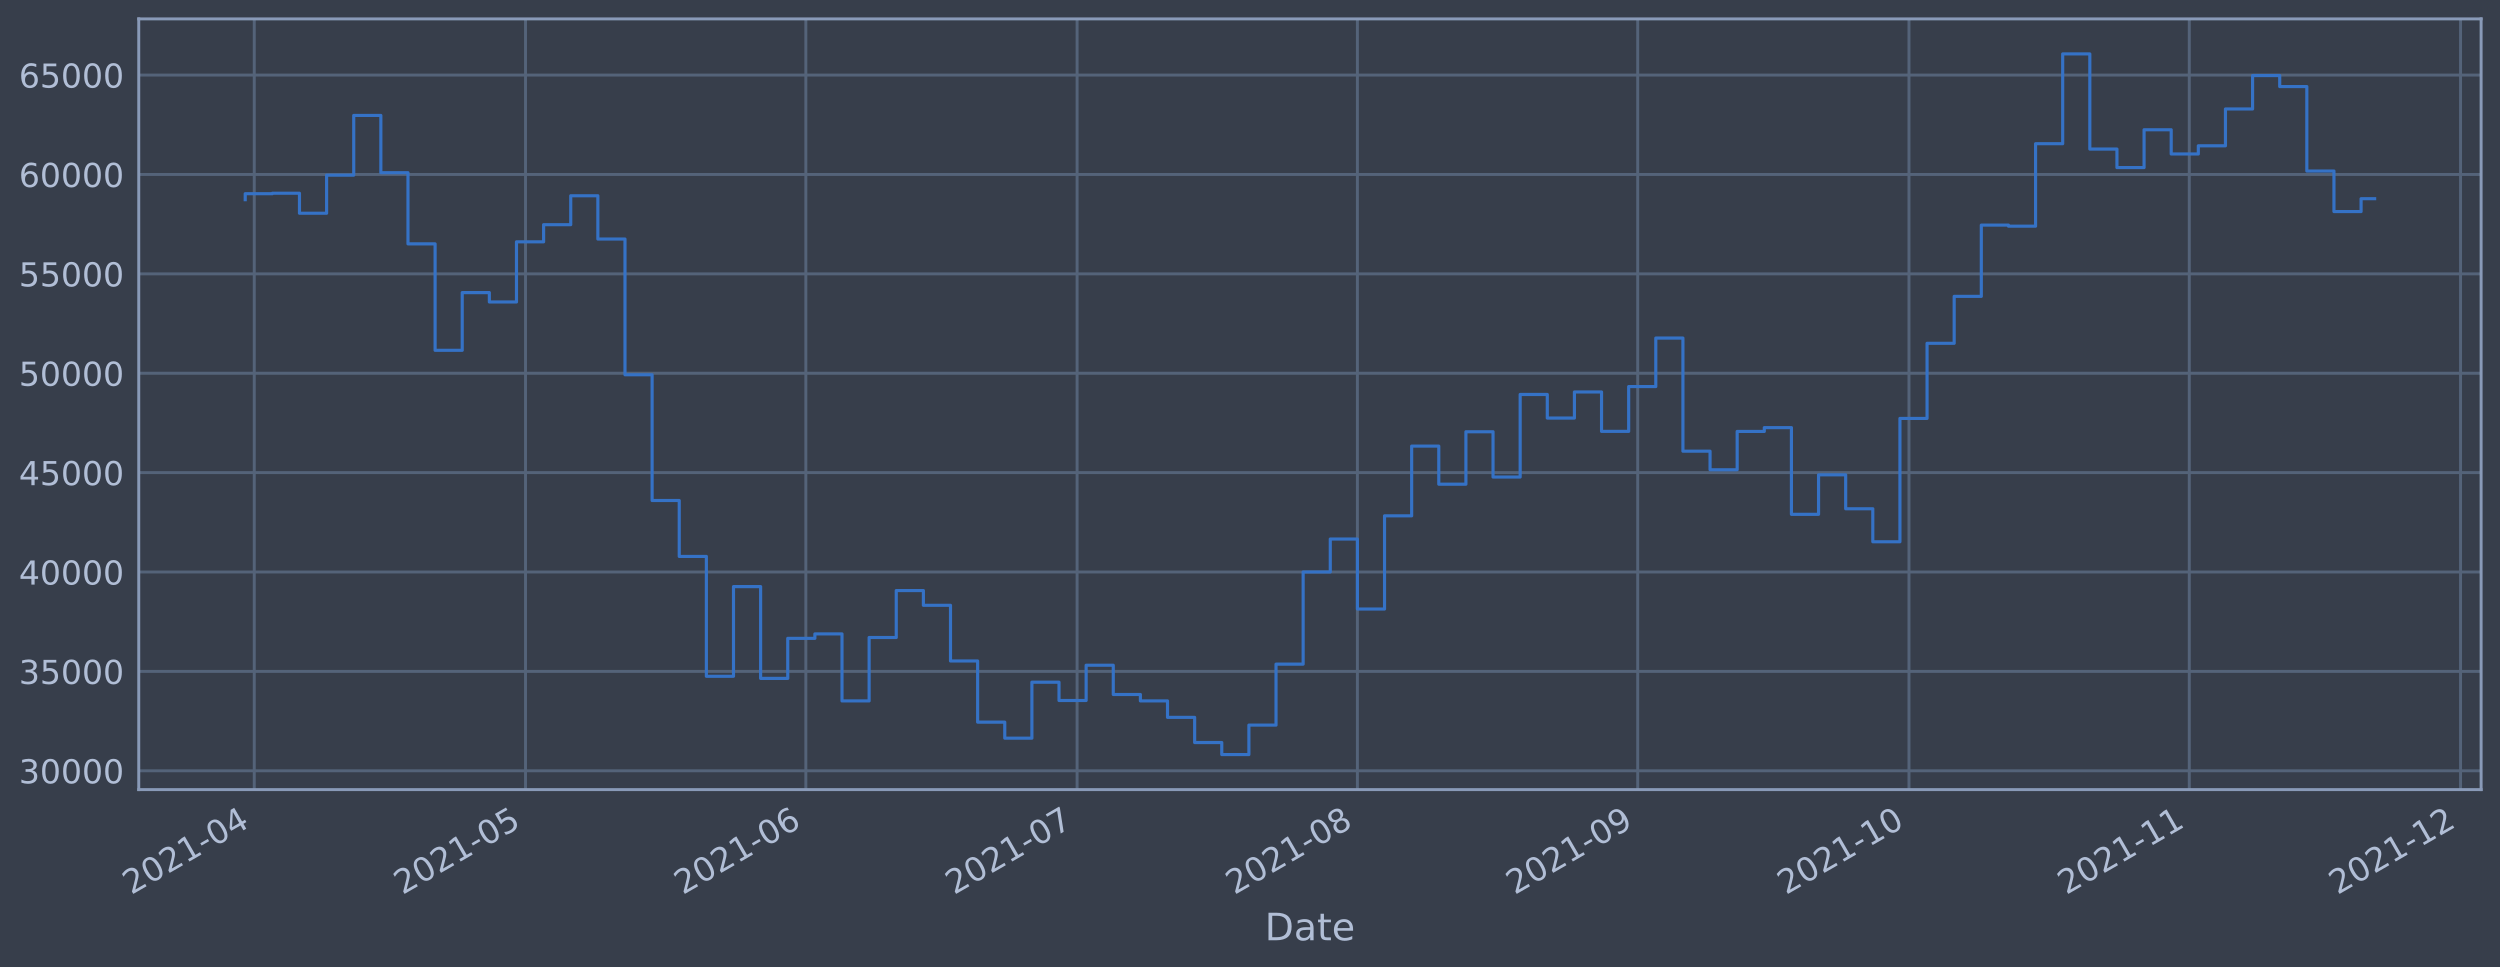
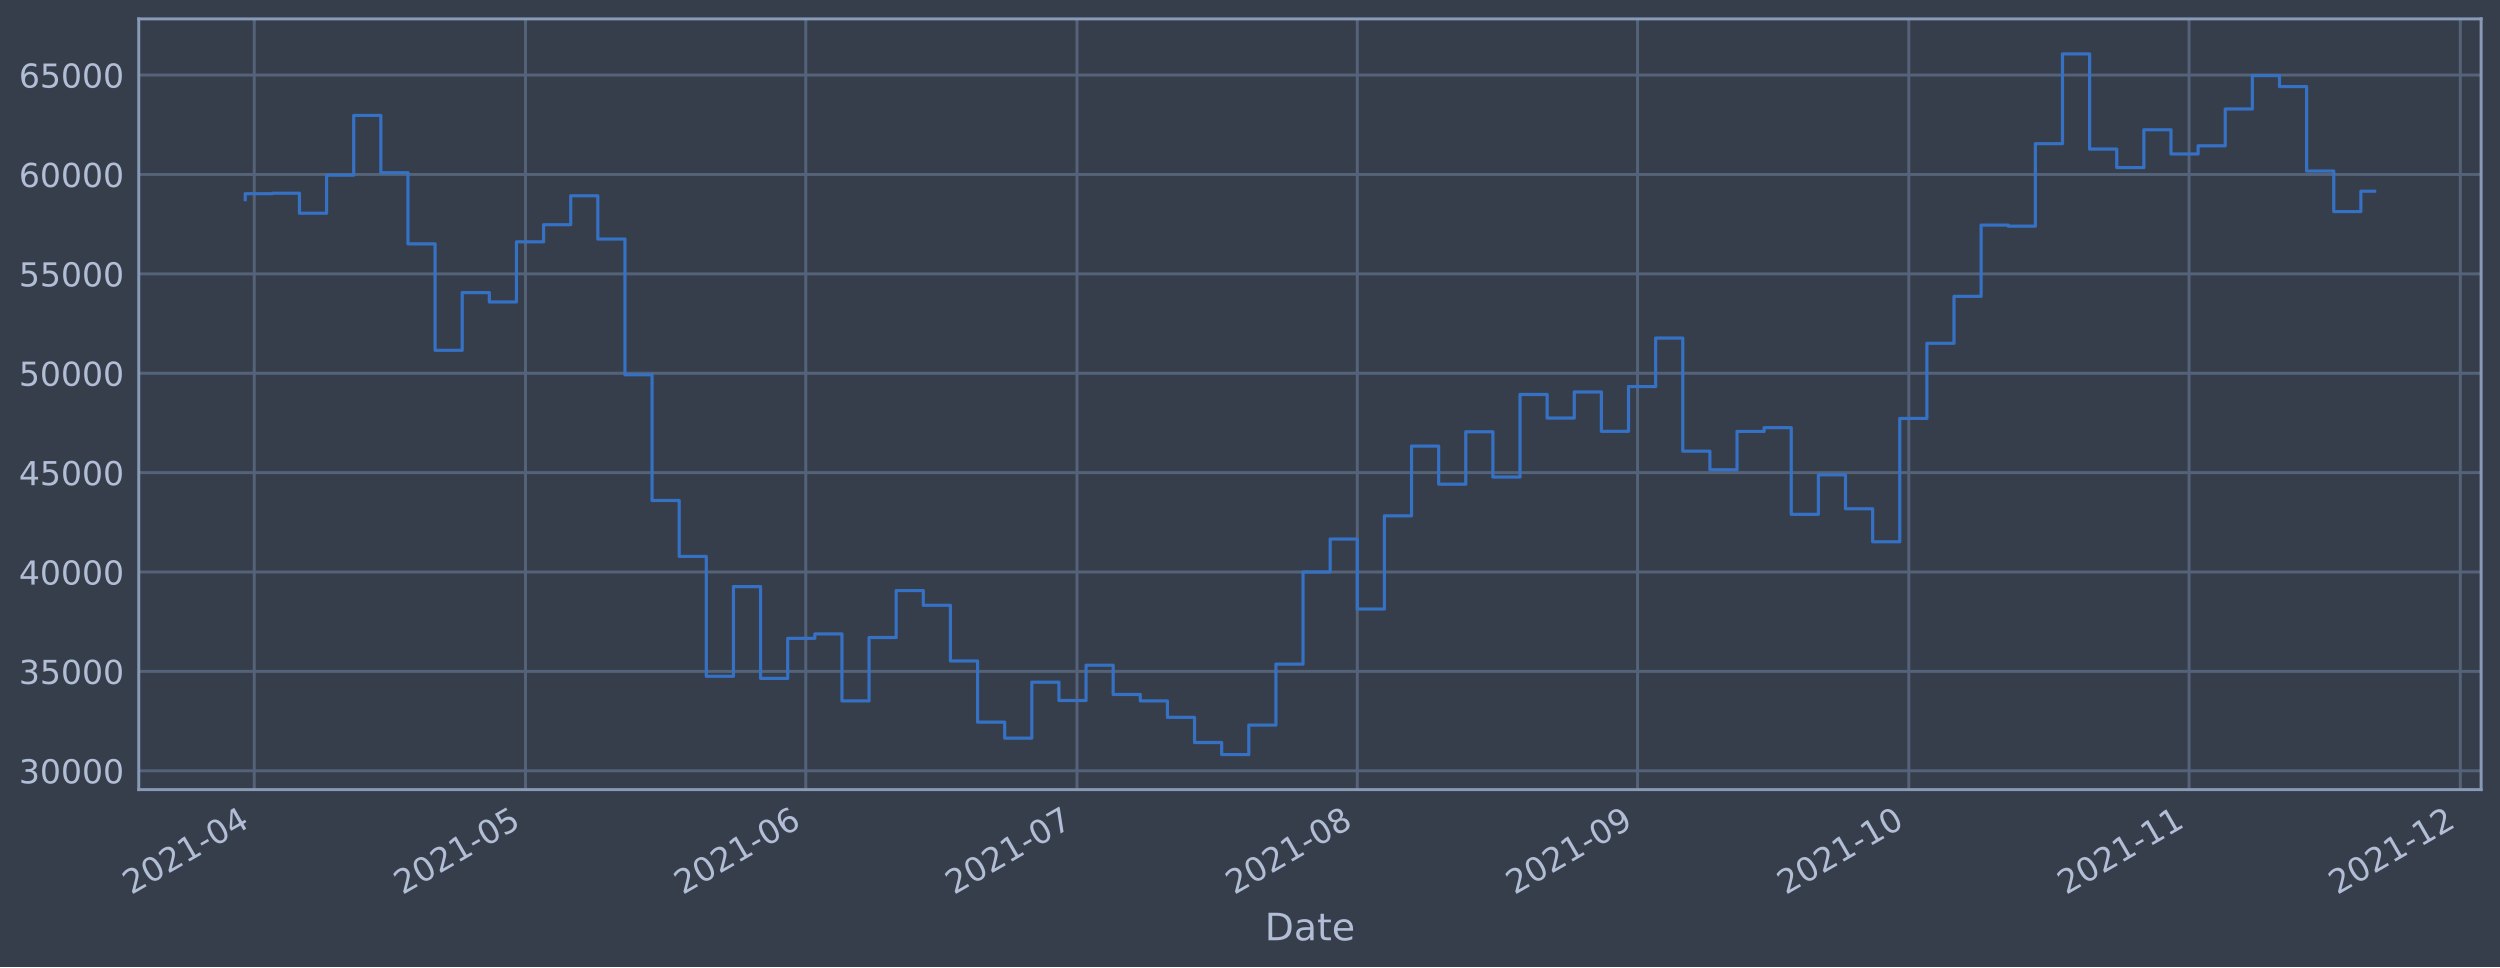
<svg xmlns="http://www.w3.org/2000/svg" xmlns:xlink="http://www.w3.org/1999/xlink" width="952.884pt" height="368.58pt" viewBox="0 0 952.884 368.58" version="1.1">
  <defs>
    <style type="text/css">*{stroke-linejoin: round; stroke-linecap: butt}</style>
  </defs>
  <g id="figure_1">
    <g id="patch_1">
      <path d="M 0 368.58  L 952.884 368.58  L 952.884 0  L 0 0  z " style="fill: #373e4b" />
    </g>
    <g id="axes_1">
      <g id="patch_2">
        <path d="M 52.884 300.96  L 945.684 300.96  L 945.684 7.2  L 52.884 7.2  z " style="fill: #373e4b" />
      </g>
      <g id="matplotlib.axis_1">
        <g id="xtick_1">
          <g id="line2d_1">
-             <path d="M 96.912 300.96  L 96.912 7.2  " clip-path="url(#p26a625f076)" style="fill: none; stroke: #546379; stroke-width: 1.12; stroke-linecap: square" />
+             <path d="M 96.912 300.96  L 96.912 7.2  " clip-path="url(#p4d73e1de5d)" style="fill: none; stroke: #546379; stroke-width: 1.12; stroke-linecap: square" />
          </g>
          <g id="line2d_2" />
          <g id="text_1">
-             <g style="fill: #b1bed6" transform="translate(50.00874 341.1745)rotate(-30)scale(0.126 -0.126)">
+             <g style="fill: #b1bed6" transform="translate(50.00838 341.1745)rotate(-30)scale(0.126 -0.126)">
              <defs>
                <path id="DejaVuSans-32" d="M 1228 531  L 3431 531  L 3431 0  L 469 0  L 469 531  Q 828 903 1448 1529  Q 2069 2156 2228 2338  Q 2531 2678 2651 2914  Q 2772 3150 2772 3378  Q 2772 3750 2511 3984  Q 2250 4219 1831 4219  Q 1534 4219 1204 4116  Q 875 4013 500 3803  L 500 4441  Q 881 4594 1212 4672  Q 1544 4750 1819 4750  Q 2544 4750 2975 4387  Q 3406 4025 3406 3419  Q 3406 3131 3298 2873  Q 3191 2616 2906 2266  Q 2828 2175 2409 1742  Q 1991 1309 1228 531  z " transform="scale(0.015625)" />
                <path id="DejaVuSans-30" d="M 2034 4250  Q 1547 4250 1301 3770  Q 1056 3291 1056 2328  Q 1056 1369 1301 889  Q 1547 409 2034 409  Q 2525 409 2770 889  Q 3016 1369 3016 2328  Q 3016 3291 2770 3770  Q 2525 4250 2034 4250  z M 2034 4750  Q 2819 4750 3233 4129  Q 3647 3509 3647 2328  Q 3647 1150 3233 529  Q 2819 -91 2034 -91  Q 1250 -91 836 529  Q 422 1150 422 2328  Q 422 3509 836 4129  Q 1250 4750 2034 4750  z " transform="scale(0.015625)" />
                <path id="DejaVuSans-31" d="M 794 531  L 1825 531  L 1825 4091  L 703 3866  L 703 4441  L 1819 4666  L 2450 4666  L 2450 531  L 3481 531  L 3481 0  L 794 0  L 794 531  z " transform="scale(0.015625)" />
                <path id="DejaVuSans-2d" d="M 313 2009  L 1997 2009  L 1997 1497  L 313 1497  L 313 2009  z " transform="scale(0.015625)" />
                <path id="DejaVuSans-34" d="M 2419 4116  L 825 1625  L 2419 1625  L 2419 4116  z M 2253 4666  L 3047 4666  L 3047 1625  L 3713 1625  L 3713 1100  L 3047 1100  L 3047 0  L 2419 0  L 2419 1100  L 313 1100  L 313 1709  L 2253 4666  z " transform="scale(0.015625)" />
              </defs>
              <use xlink:href="#DejaVuSans-32" />
              <use xlink:href="#DejaVuSans-30" x="63.623" />
              <use xlink:href="#DejaVuSans-32" x="127.246" />
              <use xlink:href="#DejaVuSans-31" x="190.869" />
              <use xlink:href="#DejaVuSans-2d" x="254.492" />
              <use xlink:href="#DejaVuSans-30" x="290.576" />
              <use xlink:href="#DejaVuSans-34" x="354.199" />
            </g>
          </g>
        </g>
        <g id="xtick_2">
          <g id="line2d_3">
-             <path d="M 200.305 300.96  L 200.305 7.2  " clip-path="url(#p26a625f076)" style="fill: none; stroke: #546379; stroke-width: 1.12; stroke-linecap: square" />
+             <path d="M 200.294 300.96  L 200.294 7.2  " clip-path="url(#p4d73e1de5d)" style="fill: none; stroke: #546379; stroke-width: 1.12; stroke-linecap: square" />
          </g>
          <g id="line2d_4" />
          <g id="text_2">
-             <g style="fill: #b1bed6" transform="translate(153.4022 341.1745)rotate(-30)scale(0.126 -0.126)">
+             <g style="fill: #b1bed6" transform="translate(153.3909 341.1745)rotate(-30)scale(0.126 -0.126)">
              <defs>
                <path id="DejaVuSans-35" d="M 691 4666  L 3169 4666  L 3169 4134  L 1269 4134  L 1269 2991  Q 1406 3038 1543 3061  Q 1681 3084 1819 3084  Q 2600 3084 3056 2656  Q 3513 2228 3513 1497  Q 3513 744 3044 326  Q 2575 -91 1722 -91  Q 1428 -91 1123 -41  Q 819 9 494 109  L 494 744  Q 775 591 1075 516  Q 1375 441 1709 441  Q 2250 441 2565 725  Q 2881 1009 2881 1497  Q 2881 1984 2565 2268  Q 2250 2553 1709 2553  Q 1456 2553 1204 2497  Q 953 2441 691 2322  L 691 4666  z " transform="scale(0.015625)" />
              </defs>
              <use xlink:href="#DejaVuSans-32" />
              <use xlink:href="#DejaVuSans-30" x="63.623" />
              <use xlink:href="#DejaVuSans-32" x="127.246" />
              <use xlink:href="#DejaVuSans-31" x="190.869" />
              <use xlink:href="#DejaVuSans-2d" x="254.492" />
              <use xlink:href="#DejaVuSans-30" x="290.576" />
              <use xlink:href="#DejaVuSans-35" x="354.199" />
            </g>
          </g>
        </g>
        <g id="xtick_3">
          <g id="line2d_5">
-             <path d="M 307.145 300.96  L 307.145 7.2  " clip-path="url(#p26a625f076)" style="fill: none; stroke: #546379; stroke-width: 1.12; stroke-linecap: square" />
+             <path d="M 307.123 300.96  L 307.123 7.2  " clip-path="url(#p4d73e1de5d)" style="fill: none; stroke: #546379; stroke-width: 1.12; stroke-linecap: square" />
          </g>
          <g id="line2d_6" />
          <g id="text_3">
-             <g style="fill: #b1bed6" transform="translate(260.2421 341.1745)rotate(-30)scale(0.126 -0.126)">
+             <g style="fill: #b1bed6" transform="translate(260.2195 341.1745)rotate(-30)scale(0.126 -0.126)">
              <defs>
                <path id="DejaVuSans-36" d="M 2113 2584  Q 1688 2584 1439 2293  Q 1191 2003 1191 1497  Q 1191 994 1439 701  Q 1688 409 2113 409  Q 2538 409 2786 701  Q 3034 994 3034 1497  Q 3034 2003 2786 2293  Q 2538 2584 2113 2584  z M 3366 4563  L 3366 3988  Q 3128 4100 2886 4159  Q 2644 4219 2406 4219  Q 1781 4219 1451 3797  Q 1122 3375 1075 2522  Q 1259 2794 1537 2939  Q 1816 3084 2150 3084  Q 2853 3084 3261 2657  Q 3669 2231 3669 1497  Q 3669 778 3244 343  Q 2819 -91 2113 -91  Q 1303 -91 875 529  Q 447 1150 447 2328  Q 447 3434 972 4092  Q 1497 4750 2381 4750  Q 2619 4750 2861 4703  Q 3103 4656 3366 4563  z " transform="scale(0.015625)" />
              </defs>
              <use xlink:href="#DejaVuSans-32" />
              <use xlink:href="#DejaVuSans-30" x="63.623" />
              <use xlink:href="#DejaVuSans-32" x="127.246" />
              <use xlink:href="#DejaVuSans-31" x="190.869" />
              <use xlink:href="#DejaVuSans-2d" x="254.492" />
              <use xlink:href="#DejaVuSans-30" x="290.576" />
              <use xlink:href="#DejaVuSans-36" x="354.199" />
            </g>
          </g>
        </g>
        <g id="xtick_4">
          <g id="line2d_7">
-             <path d="M 410.539 300.96  L 410.539 7.2  " clip-path="url(#p26a625f076)" style="fill: none; stroke: #546379; stroke-width: 1.12; stroke-linecap: square" />
+             <path d="M 410.505 300.96  L 410.505 7.2  " clip-path="url(#p4d73e1de5d)" style="fill: none; stroke: #546379; stroke-width: 1.12; stroke-linecap: square" />
          </g>
          <g id="line2d_8" />
          <g id="text_4">
-             <g style="fill: #b1bed6" transform="translate(363.6356 341.1745)rotate(-30)scale(0.126 -0.126)">
+             <g style="fill: #b1bed6" transform="translate(363.602 341.1745)rotate(-30)scale(0.126 -0.126)">
              <defs>
                <path id="DejaVuSans-37" d="M 525 4666  L 3525 4666  L 3525 4397  L 1831 0  L 1172 0  L 2766 4134  L 525 4134  L 525 4666  z " transform="scale(0.015625)" />
              </defs>
              <use xlink:href="#DejaVuSans-32" />
              <use xlink:href="#DejaVuSans-30" x="63.623" />
              <use xlink:href="#DejaVuSans-32" x="127.246" />
              <use xlink:href="#DejaVuSans-31" x="190.869" />
              <use xlink:href="#DejaVuSans-2d" x="254.492" />
              <use xlink:href="#DejaVuSans-30" x="290.576" />
              <use xlink:href="#DejaVuSans-37" x="354.199" />
            </g>
          </g>
        </g>
        <g id="xtick_5">
          <g id="line2d_9">
-             <path d="M 517.379 300.96  L 517.379 7.2  " clip-path="url(#p26a625f076)" style="fill: none; stroke: #546379; stroke-width: 1.12; stroke-linecap: square" />
+             <path d="M 517.334 300.96  L 517.334 7.2  " clip-path="url(#p4d73e1de5d)" style="fill: none; stroke: #546379; stroke-width: 1.12; stroke-linecap: square" />
          </g>
          <g id="line2d_10" />
          <g id="text_5">
-             <g style="fill: #b1bed6" transform="translate(470.4755 341.1745)rotate(-30)scale(0.126 -0.126)">
+             <g style="fill: #b1bed6" transform="translate(470.4305 341.1745)rotate(-30)scale(0.126 -0.126)">
              <defs>
                <path id="DejaVuSans-38" d="M 2034 2216  Q 1584 2216 1326 1975  Q 1069 1734 1069 1313  Q 1069 891 1326 650  Q 1584 409 2034 409  Q 2484 409 2743 651  Q 3003 894 3003 1313  Q 3003 1734 2745 1975  Q 2488 2216 2034 2216  z M 1403 2484  Q 997 2584 770 2862  Q 544 3141 544 3541  Q 544 4100 942 4425  Q 1341 4750 2034 4750  Q 2731 4750 3128 4425  Q 3525 4100 3525 3541  Q 3525 3141 3298 2862  Q 3072 2584 2669 2484  Q 3125 2378 3379 2068  Q 3634 1759 3634 1313  Q 3634 634 3220 271  Q 2806 -91 2034 -91  Q 1263 -91 848 271  Q 434 634 434 1313  Q 434 1759 690 2068  Q 947 2378 1403 2484  z M 1172 3481  Q 1172 3119 1398 2916  Q 1625 2713 2034 2713  Q 2441 2713 2670 2916  Q 2900 3119 2900 3481  Q 2900 3844 2670 4047  Q 2441 4250 2034 4250  Q 1625 4250 1398 4047  Q 1172 3844 1172 3481  z " transform="scale(0.015625)" />
              </defs>
              <use xlink:href="#DejaVuSans-32" />
              <use xlink:href="#DejaVuSans-30" x="63.623" />
              <use xlink:href="#DejaVuSans-32" x="127.246" />
              <use xlink:href="#DejaVuSans-31" x="190.869" />
              <use xlink:href="#DejaVuSans-2d" x="254.492" />
              <use xlink:href="#DejaVuSans-30" x="290.576" />
              <use xlink:href="#DejaVuSans-38" x="354.199" />
            </g>
          </g>
        </g>
        <g id="xtick_6">
          <g id="line2d_11">
-             <path d="M 624.219 300.96  L 624.219 7.2  " clip-path="url(#p26a625f076)" style="fill: none; stroke: #546379; stroke-width: 1.12; stroke-linecap: square" />
+             <path d="M 624.162 300.96  L 624.162 7.2  " clip-path="url(#p4d73e1de5d)" style="fill: none; stroke: #546379; stroke-width: 1.12; stroke-linecap: square" />
          </g>
          <g id="line2d_12" />
          <g id="text_6">
-             <g style="fill: #b1bed6" transform="translate(577.3155 341.1745)rotate(-30)scale(0.126 -0.126)">
+             <g style="fill: #b1bed6" transform="translate(577.2591 341.1745)rotate(-30)scale(0.126 -0.126)">
              <defs>
                <path id="DejaVuSans-39" d="M 703 97  L 703 672  Q 941 559 1184 500  Q 1428 441 1663 441  Q 2288 441 2617 861  Q 2947 1281 2994 2138  Q 2813 1869 2534 1725  Q 2256 1581 1919 1581  Q 1219 1581 811 2004  Q 403 2428 403 3163  Q 403 3881 828 4315  Q 1253 4750 1959 4750  Q 2769 4750 3195 4129  Q 3622 3509 3622 2328  Q 3622 1225 3098 567  Q 2575 -91 1691 -91  Q 1453 -91 1209 -44  Q 966 3 703 97  z M 1959 2075  Q 2384 2075 2632 2365  Q 2881 2656 2881 3163  Q 2881 3666 2632 3958  Q 2384 4250 1959 4250  Q 1534 4250 1286 3958  Q 1038 3666 1038 3163  Q 1038 2656 1286 2365  Q 1534 2075 1959 2075  z " transform="scale(0.015625)" />
              </defs>
              <use xlink:href="#DejaVuSans-32" />
              <use xlink:href="#DejaVuSans-30" x="63.623" />
              <use xlink:href="#DejaVuSans-32" x="127.246" />
              <use xlink:href="#DejaVuSans-31" x="190.869" />
              <use xlink:href="#DejaVuSans-2d" x="254.492" />
              <use xlink:href="#DejaVuSans-30" x="290.576" />
              <use xlink:href="#DejaVuSans-39" x="354.199" />
            </g>
          </g>
        </g>
        <g id="xtick_7">
          <g id="line2d_13">
-             <path d="M 727.612 300.96  L 727.612 7.2  " clip-path="url(#p26a625f076)" style="fill: none; stroke: #546379; stroke-width: 1.12; stroke-linecap: square" />
+             <path d="M 727.545 300.96  L 727.545 7.2  " clip-path="url(#p4d73e1de5d)" style="fill: none; stroke: #546379; stroke-width: 1.12; stroke-linecap: square" />
          </g>
          <g id="line2d_14" />
          <g id="text_7">
-             <g style="fill: #b1bed6" transform="translate(680.7089 341.1745)rotate(-30)scale(0.126 -0.126)">
+             <g style="fill: #b1bed6" transform="translate(680.6416 341.1745)rotate(-30)scale(0.126 -0.126)">
              <use xlink:href="#DejaVuSans-32" />
              <use xlink:href="#DejaVuSans-30" x="63.623" />
              <use xlink:href="#DejaVuSans-32" x="127.246" />
              <use xlink:href="#DejaVuSans-31" x="190.869" />
              <use xlink:href="#DejaVuSans-2d" x="254.492" />
              <use xlink:href="#DejaVuSans-31" x="290.576" />
              <use xlink:href="#DejaVuSans-30" x="354.199" />
            </g>
          </g>
        </g>
        <g id="xtick_8">
          <g id="line2d_15">
-             <path d="M 834.452 300.96  L 834.452 7.2  " clip-path="url(#p26a625f076)" style="fill: none; stroke: #546379; stroke-width: 1.12; stroke-linecap: square" />
+             <path d="M 834.373 300.96  L 834.373 7.2  " clip-path="url(#p4d73e1de5d)" style="fill: none; stroke: #546379; stroke-width: 1.12; stroke-linecap: square" />
          </g>
          <g id="line2d_16" />
          <g id="text_8">
-             <g style="fill: #b1bed6" transform="translate(787.5488 341.1745)rotate(-30)scale(0.126 -0.126)">
+             <g style="fill: #b1bed6" transform="translate(787.4702 341.1745)rotate(-30)scale(0.126 -0.126)">
              <use xlink:href="#DejaVuSans-32" />
              <use xlink:href="#DejaVuSans-30" x="63.623" />
              <use xlink:href="#DejaVuSans-32" x="127.246" />
              <use xlink:href="#DejaVuSans-31" x="190.869" />
              <use xlink:href="#DejaVuSans-2d" x="254.492" />
              <use xlink:href="#DejaVuSans-31" x="290.576" />
              <use xlink:href="#DejaVuSans-31" x="354.199" />
            </g>
          </g>
        </g>
        <g id="xtick_9">
          <g id="line2d_17">
-             <path d="M 937.846 300.96  L 937.846 7.2  " clip-path="url(#p26a625f076)" style="fill: none; stroke: #546379; stroke-width: 1.12; stroke-linecap: square" />
+             <path d="M 937.756 300.96  L 937.756 7.2  " clip-path="url(#p4d73e1de5d)" style="fill: none; stroke: #546379; stroke-width: 1.12; stroke-linecap: square" />
          </g>
          <g id="line2d_18" />
          <g id="text_9">
-             <g style="fill: #b1bed6" transform="translate(890.9423 341.1745)rotate(-30)scale(0.126 -0.126)">
+             <g style="fill: #b1bed6" transform="translate(890.8527 341.1745)rotate(-30)scale(0.126 -0.126)">
              <use xlink:href="#DejaVuSans-32" />
              <use xlink:href="#DejaVuSans-30" x="63.623" />
              <use xlink:href="#DejaVuSans-32" x="127.246" />
              <use xlink:href="#DejaVuSans-31" x="190.869" />
              <use xlink:href="#DejaVuSans-2d" x="254.492" />
              <use xlink:href="#DejaVuSans-31" x="290.576" />
              <use xlink:href="#DejaVuSans-32" x="354.199" />
            </g>
          </g>
        </g>
        <g id="text_10">
          <g style="fill: #b1bed6" transform="translate(482.0746 358.3856)scale(0.144 -0.144)">
            <defs>
              <path id="DejaVuSans-44" d="M 1259 4147  L 1259 519  L 2022 519  Q 2988 519 3436 956  Q 3884 1394 3884 2338  Q 3884 3275 3436 3711  Q 2988 4147 2022 4147  L 1259 4147  z M 628 4666  L 1925 4666  Q 3281 4666 3915 4102  Q 4550 3538 4550 2338  Q 4550 1131 3912 565  Q 3275 0 1925 0  L 628 0  L 628 4666  z " transform="scale(0.015625)" />
              <path id="DejaVuSans-61" d="M 2194 1759  Q 1497 1759 1228 1600  Q 959 1441 959 1056  Q 959 750 1161 570  Q 1363 391 1709 391  Q 2188 391 2477 730  Q 2766 1069 2766 1631  L 2766 1759  L 2194 1759  z M 3341 1997  L 3341 0  L 2766 0  L 2766 531  Q 2569 213 2275 61  Q 1981 -91 1556 -91  Q 1019 -91 701 211  Q 384 513 384 1019  Q 384 1609 779 1909  Q 1175 2209 1959 2209  L 2766 2209  L 2766 2266  Q 2766 2663 2505 2880  Q 2244 3097 1772 3097  Q 1472 3097 1187 3025  Q 903 2953 641 2809  L 641 3341  Q 956 3463 1253 3523  Q 1550 3584 1831 3584  Q 2591 3584 2966 3190  Q 3341 2797 3341 1997  z " transform="scale(0.015625)" />
              <path id="DejaVuSans-74" d="M 1172 4494  L 1172 3500  L 2356 3500  L 2356 3053  L 1172 3053  L 1172 1153  Q 1172 725 1289 603  Q 1406 481 1766 481  L 2356 481  L 2356 0  L 1766 0  Q 1100 0 847 248  Q 594 497 594 1153  L 594 3053  L 172 3053  L 172 3500  L 594 3500  L 594 4494  L 1172 4494  z " transform="scale(0.015625)" />
              <path id="DejaVuSans-65" d="M 3597 1894  L 3597 1613  L 953 1613  Q 991 1019 1311 708  Q 1631 397 2203 397  Q 2534 397 2845 478  Q 3156 559 3463 722  L 3463 178  Q 3153 47 2828 -22  Q 2503 -91 2169 -91  Q 1331 -91 842 396  Q 353 884 353 1716  Q 353 2575 817 3079  Q 1281 3584 2069 3584  Q 2775 3584 3186 3129  Q 3597 2675 3597 1894  z M 3022 2063  Q 3016 2534 2758 2815  Q 2500 3097 2075 3097  Q 1594 3097 1305 2825  Q 1016 2553 972 2059  L 3022 2063  z " transform="scale(0.015625)" />
            </defs>
            <use xlink:href="#DejaVuSans-44" />
            <use xlink:href="#DejaVuSans-61" x="77.002" />
            <use xlink:href="#DejaVuSans-74" x="138.281" />
            <use xlink:href="#DejaVuSans-65" x="177.49" />
          </g>
        </g>
      </g>
      <g id="matplotlib.axis_2">
        <g id="ytick_1">
          <g id="line2d_19">
-             <path d="M 52.884 293.789  L 945.684 293.789  " clip-path="url(#p26a625f076)" style="fill: none; stroke: #546379; stroke-width: 1.12; stroke-linecap: square" />
+             <path d="M 52.884 293.789  L 945.684 293.789  " clip-path="url(#p4d73e1de5d)" style="fill: none; stroke: #546379; stroke-width: 1.12; stroke-linecap: square" />
          </g>
          <g id="line2d_20" />
          <g id="text_11">
            <g style="fill: #b1bed6" transform="translate(7.2 298.5763)scale(0.126 -0.126)">
              <defs>
                <path id="DejaVuSans-33" d="M 2597 2516  Q 3050 2419 3304 2112  Q 3559 1806 3559 1356  Q 3559 666 3084 287  Q 2609 -91 1734 -91  Q 1441 -91 1130 -33  Q 819 25 488 141  L 488 750  Q 750 597 1062 519  Q 1375 441 1716 441  Q 2309 441 2620 675  Q 2931 909 2931 1356  Q 2931 1769 2642 2001  Q 2353 2234 1838 2234  L 1294 2234  L 1294 2753  L 1863 2753  Q 2328 2753 2575 2939  Q 2822 3125 2822 3475  Q 2822 3834 2567 4026  Q 2313 4219 1838 4219  Q 1578 4219 1281 4162  Q 984 4106 628 3988  L 628 4550  Q 988 4650 1302 4700  Q 1616 4750 1894 4750  Q 2613 4750 3031 4423  Q 3450 4097 3450 3541  Q 3450 3153 3228 2886  Q 3006 2619 2597 2516  z " transform="scale(0.015625)" />
              </defs>
              <use xlink:href="#DejaVuSans-33" />
              <use xlink:href="#DejaVuSans-30" x="63.623" />
              <use xlink:href="#DejaVuSans-30" x="127.246" />
              <use xlink:href="#DejaVuSans-30" x="190.869" />
              <use xlink:href="#DejaVuSans-30" x="254.492" />
            </g>
          </g>
        </g>
        <g id="ytick_2">
          <g id="line2d_21">
-             <path d="M 52.884 255.907  L 945.684 255.907  " clip-path="url(#p26a625f076)" style="fill: none; stroke: #546379; stroke-width: 1.12; stroke-linecap: square" />
+             <path d="M 52.884 255.907  L 945.684 255.907  " clip-path="url(#p4d73e1de5d)" style="fill: none; stroke: #546379; stroke-width: 1.12; stroke-linecap: square" />
          </g>
          <g id="line2d_22" />
          <g id="text_12">
            <g style="fill: #b1bed6" transform="translate(7.2 260.6936)scale(0.126 -0.126)">
              <use xlink:href="#DejaVuSans-33" />
              <use xlink:href="#DejaVuSans-35" x="63.623" />
              <use xlink:href="#DejaVuSans-30" x="127.246" />
              <use xlink:href="#DejaVuSans-30" x="190.869" />
              <use xlink:href="#DejaVuSans-30" x="254.492" />
            </g>
          </g>
        </g>
        <g id="ytick_3">
          <g id="line2d_23">
-             <path d="M 52.884 218.024  L 945.684 218.024  " clip-path="url(#p26a625f076)" style="fill: none; stroke: #546379; stroke-width: 1.12; stroke-linecap: square" />
+             <path d="M 52.884 218.024  L 945.684 218.024  " clip-path="url(#p4d73e1de5d)" style="fill: none; stroke: #546379; stroke-width: 1.12; stroke-linecap: square" />
          </g>
          <g id="line2d_24" />
          <g id="text_13">
            <g style="fill: #b1bed6" transform="translate(7.2 222.811)scale(0.126 -0.126)">
              <use xlink:href="#DejaVuSans-34" />
              <use xlink:href="#DejaVuSans-30" x="63.623" />
              <use xlink:href="#DejaVuSans-30" x="127.246" />
              <use xlink:href="#DejaVuSans-30" x="190.869" />
              <use xlink:href="#DejaVuSans-30" x="254.492" />
            </g>
          </g>
        </g>
        <g id="ytick_4">
          <g id="line2d_25">
-             <path d="M 52.884 180.141  L 945.684 180.141  " clip-path="url(#p26a625f076)" style="fill: none; stroke: #546379; stroke-width: 1.12; stroke-linecap: square" />
+             <path d="M 52.884 180.141  L 945.684 180.141  " clip-path="url(#p4d73e1de5d)" style="fill: none; stroke: #546379; stroke-width: 1.12; stroke-linecap: square" />
          </g>
          <g id="line2d_26" />
          <g id="text_14">
            <g style="fill: #b1bed6" transform="translate(7.2 184.9284)scale(0.126 -0.126)">
              <use xlink:href="#DejaVuSans-34" />
              <use xlink:href="#DejaVuSans-35" x="63.623" />
              <use xlink:href="#DejaVuSans-30" x="127.246" />
              <use xlink:href="#DejaVuSans-30" x="190.869" />
              <use xlink:href="#DejaVuSans-30" x="254.492" />
            </g>
          </g>
        </g>
        <g id="ytick_5">
          <g id="line2d_27">
-             <path d="M 52.884 142.259  L 945.684 142.259  " clip-path="url(#p26a625f076)" style="fill: none; stroke: #546379; stroke-width: 1.12; stroke-linecap: square" />
+             <path d="M 52.884 142.259  L 945.684 142.259  " clip-path="url(#p4d73e1de5d)" style="fill: none; stroke: #546379; stroke-width: 1.12; stroke-linecap: square" />
          </g>
          <g id="line2d_28" />
          <g id="text_15">
            <g style="fill: #b1bed6" transform="translate(7.2 147.0457)scale(0.126 -0.126)">
              <use xlink:href="#DejaVuSans-35" />
              <use xlink:href="#DejaVuSans-30" x="63.623" />
              <use xlink:href="#DejaVuSans-30" x="127.246" />
              <use xlink:href="#DejaVuSans-30" x="190.869" />
              <use xlink:href="#DejaVuSans-30" x="254.492" />
            </g>
          </g>
        </g>
        <g id="ytick_6">
          <g id="line2d_29">
-             <path d="M 52.884 104.376  L 945.684 104.376  " clip-path="url(#p26a625f076)" style="fill: none; stroke: #546379; stroke-width: 1.12; stroke-linecap: square" />
+             <path d="M 52.884 104.376  L 945.684 104.376  " clip-path="url(#p4d73e1de5d)" style="fill: none; stroke: #546379; stroke-width: 1.12; stroke-linecap: square" />
          </g>
          <g id="line2d_30" />
          <g id="text_16">
            <g style="fill: #b1bed6" transform="translate(7.2 109.1631)scale(0.126 -0.126)">
              <use xlink:href="#DejaVuSans-35" />
              <use xlink:href="#DejaVuSans-35" x="63.623" />
              <use xlink:href="#DejaVuSans-30" x="127.246" />
              <use xlink:href="#DejaVuSans-30" x="190.869" />
              <use xlink:href="#DejaVuSans-30" x="254.492" />
            </g>
          </g>
        </g>
        <g id="ytick_7">
          <g id="line2d_31">
-             <path d="M 52.884 66.493  L 945.684 66.493  " clip-path="url(#p26a625f076)" style="fill: none; stroke: #546379; stroke-width: 1.12; stroke-linecap: square" />
+             <path d="M 52.884 66.493  L 945.684 66.493  " clip-path="url(#p4d73e1de5d)" style="fill: none; stroke: #546379; stroke-width: 1.12; stroke-linecap: square" />
          </g>
          <g id="line2d_32" />
          <g id="text_17">
            <g style="fill: #b1bed6" transform="translate(7.2 71.28047)scale(0.126 -0.126)">
              <use xlink:href="#DejaVuSans-36" />
              <use xlink:href="#DejaVuSans-30" x="63.623" />
              <use xlink:href="#DejaVuSans-30" x="127.246" />
              <use xlink:href="#DejaVuSans-30" x="190.869" />
              <use xlink:href="#DejaVuSans-30" x="254.492" />
            </g>
          </g>
        </g>
        <g id="ytick_8">
          <g id="line2d_33">
-             <path d="M 52.884 28.611  L 945.684 28.611  " clip-path="url(#p26a625f076)" style="fill: none; stroke: #546379; stroke-width: 1.12; stroke-linecap: square" />
+             <path d="M 52.884 28.611  L 945.684 28.611  " clip-path="url(#p4d73e1de5d)" style="fill: none; stroke: #546379; stroke-width: 1.12; stroke-linecap: square" />
          </g>
          <g id="line2d_34" />
          <g id="text_18">
            <g style="fill: #b1bed6" transform="translate(7.2 33.39783)scale(0.126 -0.126)">
              <use xlink:href="#DejaVuSans-36" />
              <use xlink:href="#DejaVuSans-35" x="63.623" />
              <use xlink:href="#DejaVuSans-30" x="127.246" />
              <use xlink:href="#DejaVuSans-30" x="190.869" />
              <use xlink:href="#DejaVuSans-30" x="254.492" />
            </g>
          </g>
        </g>
      </g>
      <g id="line2d_35">
-         <path d="M 93.466 76.115  L 93.466 73.833  L 103.805 73.833  L 103.805 73.66  L 114.144 73.66  L 114.144 81.278  L 124.484 81.278  L 124.484 66.76  L 134.823 66.76  L 134.823 43.998  L 145.162 43.998  L 145.162 65.834  L 155.502 65.834  L 155.502 92.951  L 165.841 92.951  L 165.841 133.522  L 176.18 133.522  L 176.18 111.523  L 186.52 111.523  L 186.52 115.103  L 196.859 115.103  L 196.859 92.174  L 207.198 92.174  L 207.198 85.638  L 217.538 85.638  L 217.538 74.609  L 227.877 74.609  L 227.877 91.117  L 238.216 91.117  L 238.216 142.846  L 248.556 142.846  L 248.556 190.777  L 258.895 190.777  L 258.895 212.082  L 269.234 212.082  L 269.234 257.766  L 279.574 257.766  L 279.574 223.585  L 289.913 223.585  L 289.913 258.576  L 300.253 258.576  L 300.253 243.31  L 310.592 243.31  L 310.592 241.621  L 320.931 241.621  L 320.931 267.159  L 331.271 267.159  L 331.271 242.992  L 341.61 242.992  L 341.61 225.094  L 351.949 225.094  L 351.949 230.716  L 362.289 230.716  L 362.289 251.935  L 372.628 251.935  L 372.628 275.245  L 382.967 275.245  L 382.967 281.359  L 393.307 281.359  L 393.307 260.023  L 403.646 260.023  L 403.646 266.992  L 413.985 266.992  L 413.985 253.563  L 424.325 253.563  L 424.325 264.703  L 434.664 264.703  L 434.664 267.153  L 445.003 267.153  L 445.003 273.434  L 455.343 273.434  L 455.343 283.021  L 465.682 283.021  L 465.682 287.607  L 476.021 287.607  L 476.021 276.379  L 486.361 276.379  L 486.361 253.14  L 496.7 253.14  L 496.7 218.005  L 507.039 218.005  L 507.039 205.454  L 517.379 205.454  L 517.379 232.131  L 527.718 232.131  L 527.718 196.613  L 538.057 196.613  L 538.057 170.038  L 548.397 170.038  L 548.397 184.553  L 558.736 184.553  L 558.736 164.561  L 569.076 164.561  L 569.076 181.824  L 579.415 181.824  L 579.415 150.35  L 589.754 150.35  L 589.754 159.347  L 600.094 159.347  L 600.094 149.404  L 610.433 149.404  L 610.433 164.422  L 620.772 164.422  L 620.772 147.342  L 631.112 147.342  L 631.112 128.855  L 641.451 128.855  L 641.451 171.971  L 651.79 171.971  L 651.79 179.044  L 662.13 179.044  L 662.13 164.442  L 672.469 164.442  L 672.469 162.991  L 682.808 162.991  L 682.808 196.04  L 693.148 196.04  L 693.148 180.983  L 703.487 180.983  L 703.487 193.911  L 713.826 193.911  L 713.826 206.49  L 724.166 206.49  L 724.166 159.479  L 734.505 159.479  L 734.505 130.85  L 744.844 130.85  L 744.844 112.958  L 755.184 112.958  L 755.184 85.798  L 765.523 85.798  L 765.523 86.21  L 775.862 86.21  L 775.862 54.779  L 786.202 54.779  L 786.202 20.553  L 796.541 20.553  L 796.541 56.816  L 806.881 56.816  L 806.881 63.878  L 817.22 63.878  L 817.22 49.452  L 827.559 49.452  L 827.559 58.693  L 837.899 58.693  L 837.899 55.569  L 848.238 55.569  L 848.238 41.542  L 858.577 41.542  L 858.577 28.787  L 868.917 28.787  L 868.917 32.998  L 879.256 32.998  L 879.256 65.188  L 889.595 65.188  L 889.595 80.639  L 899.935 80.639  L 899.935 75.739  L 905.102 75.739  L 905.102 75.739  " clip-path="url(#p26a625f076)" style="fill: none; stroke: #3572c6; stroke-width: 1.2; stroke-linecap: square" />
+         <path d="M 93.466 76.115  L 93.466 73.833  L 103.804 73.833  L 103.804 73.66  L 114.142 73.66  L 114.142 81.278  L 124.48 81.278  L 124.48 66.76  L 134.819 66.76  L 134.819 43.998  L 145.157 43.998  L 145.157 65.834  L 155.495 65.834  L 155.495 92.951  L 165.833 92.951  L 165.833 133.522  L 176.172 133.522  L 176.172 111.523  L 186.51 111.523  L 186.51 115.103  L 196.848 115.103  L 196.848 92.174  L 207.186 92.174  L 207.186 85.638  L 217.525 85.638  L 217.525 74.609  L 227.863 74.609  L 227.863 91.117  L 238.201 91.117  L 238.201 142.846  L 248.539 142.846  L 248.539 190.777  L 258.878 190.777  L 258.878 212.082  L 269.216 212.082  L 269.216 257.766  L 279.554 257.766  L 279.554 223.585  L 289.892 223.585  L 289.892 258.576  L 300.231 258.576  L 300.231 243.31  L 310.569 243.31  L 310.569 241.621  L 320.907 241.621  L 320.907 267.159  L 331.245 267.159  L 331.245 242.992  L 341.584 242.992  L 341.584 225.094  L 351.922 225.094  L 351.922 230.716  L 362.26 230.716  L 362.26 251.935  L 372.598 251.935  L 372.598 275.245  L 382.937 275.245  L 382.937 281.359  L 393.275 281.359  L 393.275 260.023  L 403.613 260.023  L 403.613 266.992  L 413.951 266.992  L 413.951 253.563  L 424.29 253.563  L 424.29 264.703  L 434.628 264.703  L 434.628 267.153  L 444.966 267.153  L 444.966 273.434  L 455.304 273.434  L 455.304 283.021  L 465.643 283.021  L 465.643 287.607  L 475.981 287.607  L 475.981 276.379  L 486.319 276.379  L 486.319 253.14  L 496.657 253.14  L 496.657 218.005  L 506.996 218.005  L 506.996 205.454  L 517.334 205.454  L 517.334 232.131  L 527.672 232.131  L 527.672 196.613  L 538.01 196.613  L 538.01 170.038  L 548.349 170.038  L 548.349 184.553  L 558.687 184.553  L 558.687 164.561  L 569.025 164.561  L 569.025 181.824  L 579.363 181.824  L 579.363 150.35  L 589.702 150.35  L 589.702 159.347  L 600.04 159.347  L 600.04 149.404  L 610.378 149.404  L 610.378 164.422  L 620.716 164.422  L 620.716 147.342  L 631.055 147.342  L 631.055 128.855  L 641.393 128.855  L 641.393 171.971  L 651.731 171.971  L 651.731 179.044  L 662.069 179.044  L 662.069 164.442  L 672.408 164.442  L 672.408 162.991  L 682.746 162.991  L 682.746 196.04  L 693.084 196.04  L 693.084 180.983  L 703.422 180.983  L 703.422 193.911  L 713.761 193.911  L 713.761 206.49  L 724.099 206.49  L 724.099 159.479  L 734.437 159.479  L 734.437 130.85  L 744.775 130.85  L 744.775 112.958  L 755.114 112.958  L 755.114 85.798  L 765.452 85.798  L 765.452 86.21  L 775.79 86.21  L 775.79 54.779  L 786.128 54.779  L 786.128 20.553  L 796.467 20.553  L 796.467 56.816  L 806.805 56.816  L 806.805 63.878  L 817.143 63.878  L 817.143 49.452  L 827.481 49.452  L 827.481 58.693  L 837.82 58.693  L 837.82 55.569  L 848.158 55.569  L 848.158 41.542  L 858.496 41.542  L 858.496 28.787  L 868.834 28.787  L 868.834 32.998  L 879.173 32.998  L 879.173 65.188  L 889.511 65.188  L 889.511 80.639  L 899.849 80.639  L 899.849 72.892  L 905.102 72.892  L 905.102 72.892  " clip-path="url(#p4d73e1de5d)" style="fill: none; stroke: #3572c6; stroke-width: 1.2; stroke-linecap: square" />
      </g>
      <g id="patch_3">
        <path d="M 52.884 300.96  L 52.884 7.2  " style="fill: none; stroke: #899ab8; stroke-width: 1.12; stroke-linejoin: miter; stroke-linecap: square" />
      </g>
      <g id="patch_4">
        <path d="M 945.684 300.96  L 945.684 7.2  " style="fill: none; stroke: #899ab8; stroke-width: 1.12; stroke-linejoin: miter; stroke-linecap: square" />
      </g>
      <g id="patch_5">
        <path d="M 52.884 300.96  L 945.684 300.96  " style="fill: none; stroke: #899ab8; stroke-width: 1.12; stroke-linejoin: miter; stroke-linecap: square" />
      </g>
      <g id="patch_6">
        <path d="M 52.884 7.2  L 945.684 7.2  " style="fill: none; stroke: #899ab8; stroke-width: 1.12; stroke-linejoin: miter; stroke-linecap: square" />
      </g>
    </g>
  </g>
  <defs>
-     <clipPath id="p26a625f076">
+     <clipPath id="p4d73e1de5d">
      <rect x="52.884" y="7.2" width="892.8" height="293.76" />
    </clipPath>
  </defs>
</svg>
